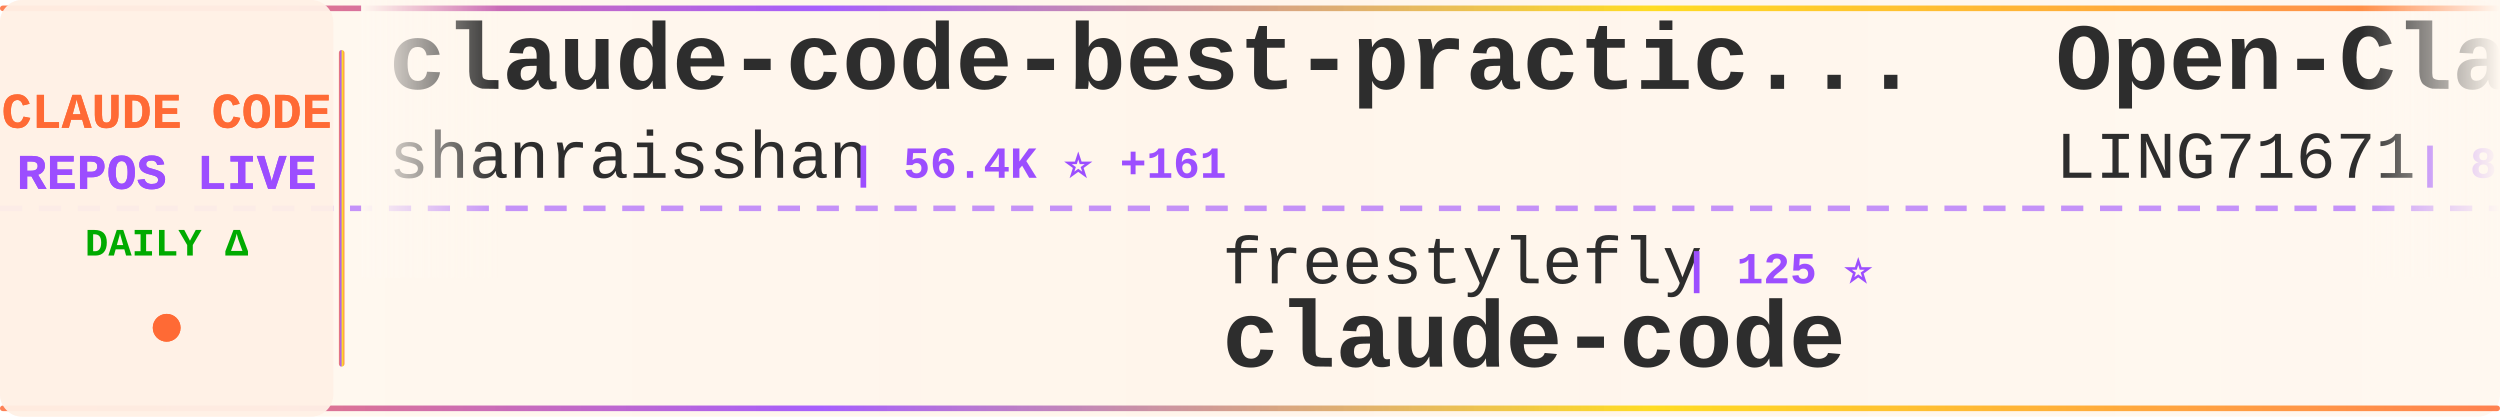
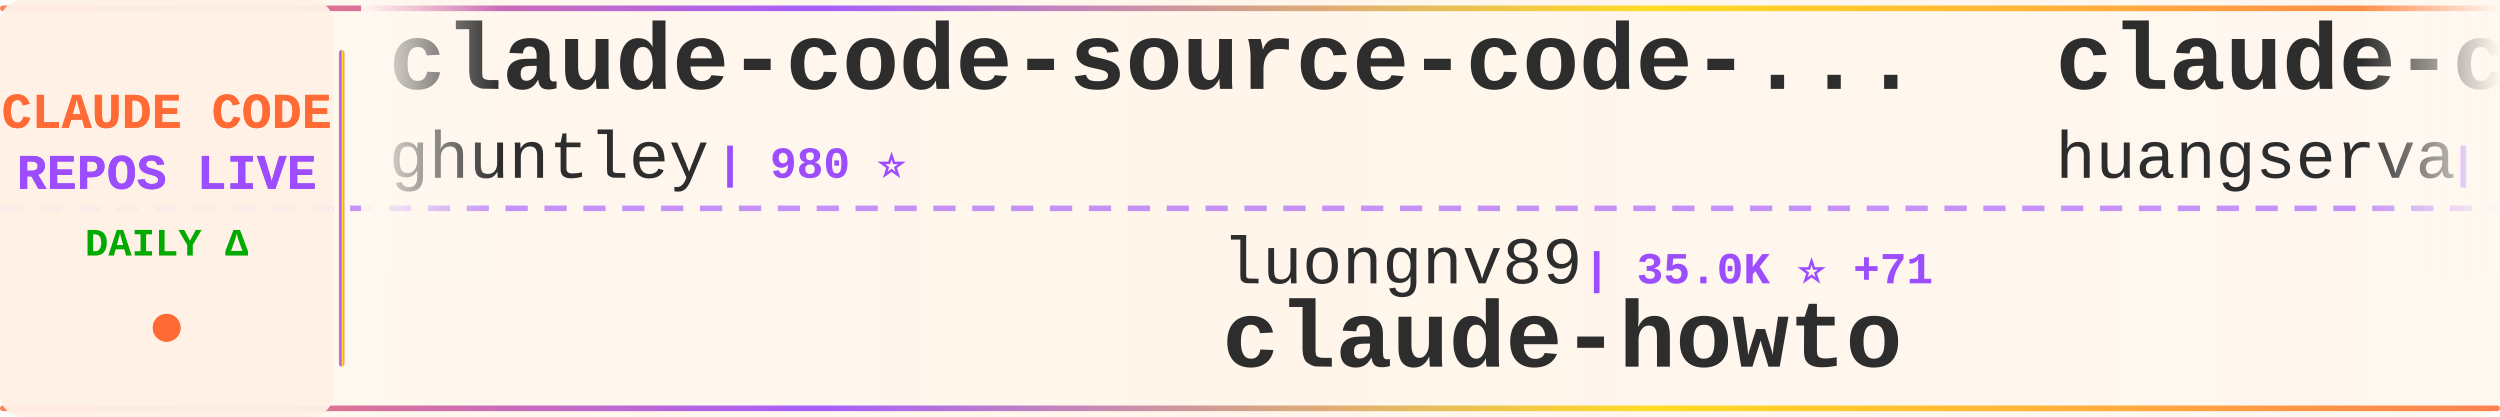
<svg xmlns="http://www.w3.org/2000/svg" width="900" height="150">
  <defs>
    <linearGradient id="tickerBg" x1="0%" y1="0%" x2="100%" y2="0%">
      <stop offset="0%" style="stop-color:#fff8f0;stop-opacity:0.98" />
      <stop offset="50%" style="stop-color:#fff5eb;stop-opacity:1" />
      <stop offset="100%" style="stop-color:#fff8f0;stop-opacity:0.98" />
    </linearGradient>
    <linearGradient id="borderGrad" x1="0%" y1="0%" x2="100%" y2="0%">
      <stop offset="0%" style="stop-color:#FF6B35;stop-opacity:0.85">
        <animate attributeName="stop-opacity" values="0.85;1;0.85" dur="2s" repeatCount="indefinite" />
      </stop>
      <stop offset="33%" style="stop-color:#9C4EFF;stop-opacity:0.9">
        <animate attributeName="stop-opacity" values="0.9;1;0.9" dur="2.2s" repeatCount="indefinite" />
      </stop>
      <stop offset="66%" style="stop-color:#FFD700;stop-opacity:0.85">
        <animate attributeName="stop-opacity" values="0.85;1;0.85" dur="1.8s" repeatCount="indefinite" />
      </stop>
      <stop offset="100%" style="stop-color:#FF6B35;stop-opacity:0.85">
        <animate attributeName="stop-opacity" values="0.85;1;0.85" dur="2s" repeatCount="indefinite" />
      </stop>
    </linearGradient>
    <filter id="textGlow">
      <feGaussianBlur stdDeviation="0.15" result="coloredBlur" />
      <feMerge>
        <feMergeNode in="coloredBlur" />
        <feMergeNode in="SourceGraphic" />
      </feMerge>
    </filter>
    <filter id="metricGlow">
      <feGaussianBlur stdDeviation="0.2" result="coloredBlur" />
      <feMerge>
        <feMergeNode in="coloredBlur" />
        <feMergeNode in="SourceGraphic" />
      </feMerge>
    </filter>
    <linearGradient id="leftFade" x1="0%" y1="0%" x2="100%" y2="0%">
      <stop offset="0%" style="stop-color:#fff8f0;stop-opacity:1" />
      <stop offset="100%" style="stop-color:#fff8f0;stop-opacity:0" />
    </linearGradient>
    <linearGradient id="rightFade" x1="0%" y1="0%" x2="100%" y2="0%">
      <stop offset="0%" style="stop-color:#fff8f0;stop-opacity:0" />
      <stop offset="100%" style="stop-color:#fff8f0;stop-opacity:1" />
    </linearGradient>
  </defs>
  <rect width="900" height="150" fill="url(#tickerBg)" rx="8" />
  <rect x="0" y="2" width="900" height="2" fill="url(#borderGrad)" rx="1" />
  <rect x="0" y="146" width="900" height="2" fill="url(#borderGrad)" rx="1" />
  <line x1="0" y1="75" x2="900" y2="75" stroke="#9C4EFF" stroke-width="2" stroke-dasharray="8 6" opacity="0.6" />
  <rect x="0" y="0" width="120" height="150" fill="#fff0e6" opacity="0.95" rx="8" />
  <text x="60" y="46" font-family="'Courier New', monospace" font-size="18" font-weight="bold" fill="#FF6B35" text-anchor="middle" filter="url(#textGlow)">
    CLAUDE CODE
  </text>
  <text x="60" y="68" font-family="'Courier New', monospace" font-size="18" font-weight="bold" fill="#9C4EFF" text-anchor="middle" filter="url(#textGlow)">
    REPOS LIVE
  </text>
  <text x="60" y="92" font-family="'Courier New', monospace" font-size="14" font-weight="bold" fill="#00aa00" text-anchor="middle">
    DAILY Δ
  </text>
  <circle cx="60" cy="118" r="5" fill="#FF6B35" filter="url(#metricGlow)">
    <animate attributeName="r" values="4;6;4" dur="1.5s" repeatCount="indefinite" />
    <animate attributeName="opacity" values="0.6;1;0.6" dur="1.5s" repeatCount="indefinite" />
  </circle>
  <rect x="122" y="18" width="2" height="114" fill="url(#borderGrad)" rx="1" />
  <clipPath id="tickerClip">
    <rect x="130" y="0" width="770" height="150" />
  </clipPath>
  <g clip-path="url(#tickerClip)">
    <g id="tickerItems">
      <animateTransform attributeName="transform" attributeType="XML" type="translate" from="0 0" to="-3000 0" dur="54s" repeatCount="indefinite" />
      <g transform="translate(0, 0)">
-         <text x="140" y="32" font-family="'Courier New', monospace" font-size="34" font-weight="bold" fill="#2d2d2d">claude-code-best-practic...</text>
-         <text x="140" y="64" font-family="'Courier New', monospace" font-size="24" font-weight="normal" fill="#2d2d2d" opacity="1.0">shanraisshan</text>
-         <text x="306" y="64" font-family="'Courier New', monospace" font-size="16" font-weight="bold" fill="#9C4EFF"> | 56.4K ⭐ +161</text>
+         <text x="140" y="32" font-family="'Courier New', monospace" font-size="34" font-weight="bold" fill="#2d2d2d">claude-code-source-code-...</text>
+         <text x="140" y="64" font-family="'Courier New', monospace" font-size="24" font-weight="normal" fill="#2d2d2d" opacity="1.0">ghuntley</text>
+         <text x="258" y="64" font-family="'Courier New', monospace" font-size="16" font-weight="bold" fill="#9C4EFF"> | 980 ⭐</text>
      </g>
      <g transform="translate(300, 0)">
-         <text x="140" y="102" font-family="'Courier New', monospace" font-size="24" font-weight="normal" fill="#2d2d2d" opacity="1.0">freestylefly</text>
-         <text x="306" y="102" font-family="'Courier New', monospace" font-size="16" font-weight="bold" fill="#9C4EFF"> | 125 ⭐</text>
-         <text x="140" y="132" font-family="'Courier New', monospace" font-size="34" font-weight="bold" fill="#2d2d2d">claude-code</text>
+         <text x="140" y="102" font-family="'Courier New', monospace" font-size="24" font-weight="normal" fill="#2d2d2d" opacity="1.0">luongnv89</text>
+         <text x="270" y="102" font-family="'Courier New', monospace" font-size="16" font-weight="bold" fill="#9C4EFF"> | 35.0K ⭐ +71</text>
+         <text x="140" y="132" font-family="'Courier New', monospace" font-size="34" font-weight="bold" fill="#2d2d2d">claude-howto</text>
      </g>
      <g transform="translate(600, 0)">
-         <text x="140" y="32" font-family="'Courier New', monospace" font-size="34" font-weight="bold" fill="#2d2d2d">Open-ClaudeCode</text>
-         <text x="140" y="64" font-family="'Courier New', monospace" font-size="24" font-weight="normal" fill="#2d2d2d" opacity="1.0">LING71671</text>
-         <text x="270" y="64" font-family="'Courier New', monospace" font-size="16" font-weight="bold" fill="#9C4EFF"> | 876 ⭐ +1</text>
+         <text x="140" y="32" font-family="'Courier New', monospace" font-size="34" font-weight="bold" fill="#2d2d2d">claude-code-cli</text>
+         <text x="140" y="64" font-family="'Courier New', monospace" font-size="24" font-weight="normal" fill="#2d2d2d" opacity="1.0">huangserva</text>
+         <text x="282" y="64" font-family="'Courier New', monospace" font-size="16" font-weight="bold" fill="#9C4EFF"> | 597 ⭐ +2</text>
      </g>
      <g transform="translate(900, 0)">
-         <text x="140" y="102" font-family="'Courier New', monospace" font-size="24" font-weight="normal" fill="#2d2d2d" opacity="1.0">disler</text>
-         <text x="234" y="102" font-family="'Courier New', monospace" font-size="16" font-weight="bold" fill="#9C4EFF"> | 1.3K ⭐ +5</text>
-         <text x="140" y="132" font-family="'Courier New', monospace" font-size="34" font-weight="bold" fill="#2d2d2d">pi-vs-claude-code</text>
+         <text x="140" y="102" font-family="'Courier New', monospace" font-size="24" font-weight="normal" fill="#2d2d2d" opacity="1.0">SeemSeam</text>
+         <text x="258" y="102" font-family="'Courier New', monospace" font-size="16" font-weight="bold" fill="#9C4EFF"> | 2.9K ⭐ +19</text>
+         <text x="140" y="132" font-family="'Courier New', monospace" font-size="34" font-weight="bold" fill="#2d2d2d">claude_codex_bridge</text>
      </g>
      <g transform="translate(1200, 0)">
        <text x="140" y="32" font-family="'Courier New', monospace" font-size="34" font-weight="bold" fill="#2d2d2d">Claude-code</text>
-         <text x="140" y="64" font-family="'Courier New', monospace" font-size="24" font-weight="normal" fill="#2d2d2d" opacity="1.0">zstmfhy</text>
-         <text x="246" y="64" font-family="'Courier New', monospace" font-size="16" font-weight="bold" fill="#9C4EFF"> | 190 ⭐</text>
+         <text x="140" y="64" font-family="'Courier New', monospace" font-size="24" font-weight="normal" fill="#2d2d2d" opacity="1.0">fazxes</text>
+         <text x="234" y="64" font-family="'Courier New', monospace" font-size="16" font-weight="bold" fill="#9C4EFF"> | 219 ⭐</text>
      </g>
      <g transform="translate(1500, 0)">
-         <text x="140" y="102" font-family="'Courier New', monospace" font-size="24" font-weight="normal" fill="#2d2d2d" opacity="1.0">zebbern</text>
-         <text x="246" y="102" font-family="'Courier New', monospace" font-size="16" font-weight="bold" fill="#9C4EFF"> | 4.2K ⭐ +2</text>
-         <text x="140" y="132" font-family="'Courier New', monospace" font-size="34" font-weight="bold" fill="#2d2d2d">claude-code-guide</text>
+         <text x="140" y="102" font-family="'Courier New', monospace" font-size="24" font-weight="normal" fill="#2d2d2d" opacity="1.0">huangjia2019</text>
+         <text x="306" y="102" font-family="'Courier New', monospace" font-size="16" font-weight="bold" fill="#9C4EFF"> | 777 ⭐ +4</text>
+         <text x="140" y="132" font-family="'Courier New', monospace" font-size="34" font-weight="bold" fill="#2d2d2d">claude-code-engineering</text>
      </g>
      <g transform="translate(1800, 0)">
        <text x="140" y="32" font-family="'Courier New', monospace" font-size="34" font-weight="bold" fill="#2d2d2d">claude-code</text>
-         <text x="140" y="64" font-family="'Courier New', monospace" font-size="24" font-weight="normal" fill="#2d2d2d" opacity="1.0">jarmuine</text>
-         <text x="258" y="64" font-family="'Courier New', monospace" font-size="16" font-weight="bold" fill="#9C4EFF"> | 2.2K ⭐ +4</text>
+         <text x="140" y="64" font-family="'Courier New', monospace" font-size="24" font-weight="normal" fill="#2d2d2d" opacity="1.0">xorespesp</text>
+         <text x="270" y="64" font-family="'Courier New', monospace" font-size="16" font-weight="bold" fill="#9C4EFF"> | 226 ⭐</text>
      </g>
      <g transform="translate(2100, 0)">
-         <text x="140" y="102" font-family="'Courier New', monospace" font-size="24" font-weight="normal" fill="#2d2d2d" opacity="1.0">hangsman</text>
-         <text x="258" y="102" font-family="'Courier New', monospace" font-size="16" font-weight="bold" fill="#9C4EFF"> | 782 ⭐ +1</text>
-         <text x="140" y="132" font-family="'Courier New', monospace" font-size="34" font-weight="bold" fill="#2d2d2d">claude-code-source</text>
+         <text x="140" y="102" font-family="'Courier New', monospace" font-size="24" font-weight="normal" fill="#2d2d2d" opacity="1.0">777genius</text>
+         <text x="270" y="102" font-family="'Courier New', monospace" font-size="16" font-weight="bold" fill="#9C4EFF"> | 913 ⭐</text>
+         <text x="140" y="132" font-family="'Courier New', monospace" font-size="34" font-weight="bold" fill="#2d2d2d">claude-code-source-code</text>
      </g>
      <g transform="translate(2400, 0)">
-         <text x="140" y="32" font-family="'Courier New', monospace" font-size="34" font-weight="bold" fill="#2d2d2d">how-claude-code-works</text>
-         <text x="140" y="64" font-family="'Courier New', monospace" font-size="24" font-weight="normal" fill="#2d2d2d" opacity="1.0">Windy3f3f3f3f</text>
-         <text x="318" y="64" font-family="'Courier New', monospace" font-size="16" font-weight="bold" fill="#9C4EFF"> | 2.6K ⭐ +9</text>
+         <text x="140" y="32" font-family="'Courier New', monospace" font-size="34" font-weight="bold" fill="#2d2d2d">ClaudeCode</text>
+         <text x="140" y="64" font-family="'Courier New', monospace" font-size="24" font-weight="normal" fill="#2d2d2d" opacity="1.0">guanshan</text>
+         <text x="258" y="64" font-family="'Courier New', monospace" font-size="16" font-weight="bold" fill="#9C4EFF"> | 60 ⭐</text>
      </g>
      <g transform="translate(2700, 0)">
-         <text x="140" y="102" font-family="'Courier New', monospace" font-size="24" font-weight="normal" fill="#2d2d2d" opacity="1.0">fuergaosi233</text>
-         <text x="306" y="102" font-family="'Courier New', monospace" font-size="16" font-weight="bold" fill="#9C4EFF"> | 2.6K ⭐ +3</text>
-         <text x="140" y="132" font-family="'Courier New', monospace" font-size="34" font-weight="bold" fill="#2d2d2d">claude-code-proxy</text>
+         <text x="140" y="102" font-family="'Courier New', monospace" font-size="24" font-weight="normal" fill="#2d2d2d" opacity="1.0">anthropics</text>
+         <text x="282" y="102" font-family="'Courier New', monospace" font-size="16" font-weight="bold" fill="#9C4EFF"> | 863 ⭐ +2</text>
+         <text x="140" y="132" font-family="'Courier New', monospace" font-size="34" font-weight="bold" fill="#2d2d2d">claude-code-base-action</text>
      </g>
      <g transform="translate(3000, 0)">
-         <text x="140" y="32" font-family="'Courier New', monospace" font-size="34" font-weight="bold" fill="#2d2d2d">claude-code-best-practic...</text>
-         <text x="140" y="64" font-family="'Courier New', monospace" font-size="24" font-weight="normal" fill="#2d2d2d" opacity="1.0">shanraisshan</text>
-         <text x="306" y="64" font-family="'Courier New', monospace" font-size="16" font-weight="bold" fill="#9C4EFF"> | 56.4K ⭐ +161</text>
+         <text x="140" y="32" font-family="'Courier New', monospace" font-size="34" font-weight="bold" fill="#2d2d2d">claude-code-source-code-...</text>
+         <text x="140" y="64" font-family="'Courier New', monospace" font-size="24" font-weight="normal" fill="#2d2d2d" opacity="1.0">ghuntley</text>
+         <text x="258" y="64" font-family="'Courier New', monospace" font-size="16" font-weight="bold" fill="#9C4EFF"> | 980 ⭐</text>
      </g>
      <g transform="translate(3300, 0)">
-         <text x="140" y="102" font-family="'Courier New', monospace" font-size="24" font-weight="normal" fill="#2d2d2d" opacity="1.0">freestylefly</text>
-         <text x="306" y="102" font-family="'Courier New', monospace" font-size="16" font-weight="bold" fill="#9C4EFF"> | 125 ⭐</text>
-         <text x="140" y="132" font-family="'Courier New', monospace" font-size="34" font-weight="bold" fill="#2d2d2d">claude-code</text>
+         <text x="140" y="102" font-family="'Courier New', monospace" font-size="24" font-weight="normal" fill="#2d2d2d" opacity="1.0">luongnv89</text>
+         <text x="270" y="102" font-family="'Courier New', monospace" font-size="16" font-weight="bold" fill="#9C4EFF"> | 35.0K ⭐ +71</text>
+         <text x="140" y="132" font-family="'Courier New', monospace" font-size="34" font-weight="bold" fill="#2d2d2d">claude-howto</text>
      </g>
      <g transform="translate(3600, 0)">
-         <text x="140" y="32" font-family="'Courier New', monospace" font-size="34" font-weight="bold" fill="#2d2d2d">Open-ClaudeCode</text>
-         <text x="140" y="64" font-family="'Courier New', monospace" font-size="24" font-weight="normal" fill="#2d2d2d" opacity="1.0">LING71671</text>
-         <text x="270" y="64" font-family="'Courier New', monospace" font-size="16" font-weight="bold" fill="#9C4EFF"> | 876 ⭐ +1</text>
+         <text x="140" y="32" font-family="'Courier New', monospace" font-size="34" font-weight="bold" fill="#2d2d2d">claude-code-cli</text>
+         <text x="140" y="64" font-family="'Courier New', monospace" font-size="24" font-weight="normal" fill="#2d2d2d" opacity="1.0">huangserva</text>
+         <text x="282" y="64" font-family="'Courier New', monospace" font-size="16" font-weight="bold" fill="#9C4EFF"> | 597 ⭐ +2</text>
      </g>
      <g transform="translate(3900, 0)">
-         <text x="140" y="102" font-family="'Courier New', monospace" font-size="24" font-weight="normal" fill="#2d2d2d" opacity="1.0">disler</text>
-         <text x="234" y="102" font-family="'Courier New', monospace" font-size="16" font-weight="bold" fill="#9C4EFF"> | 1.3K ⭐ +5</text>
-         <text x="140" y="132" font-family="'Courier New', monospace" font-size="34" font-weight="bold" fill="#2d2d2d">pi-vs-claude-code</text>
+         <text x="140" y="102" font-family="'Courier New', monospace" font-size="24" font-weight="normal" fill="#2d2d2d" opacity="1.0">SeemSeam</text>
+         <text x="258" y="102" font-family="'Courier New', monospace" font-size="16" font-weight="bold" fill="#9C4EFF"> | 2.9K ⭐ +19</text>
+         <text x="140" y="132" font-family="'Courier New', monospace" font-size="34" font-weight="bold" fill="#2d2d2d">claude_codex_bridge</text>
      </g>
    </g>
  </g>
  <rect x="130" y="0" width="50" height="100" fill="url(#leftFade)" />
  <rect x="850" y="0" width="50" height="100" fill="url(#rightFade)" />
</svg>
